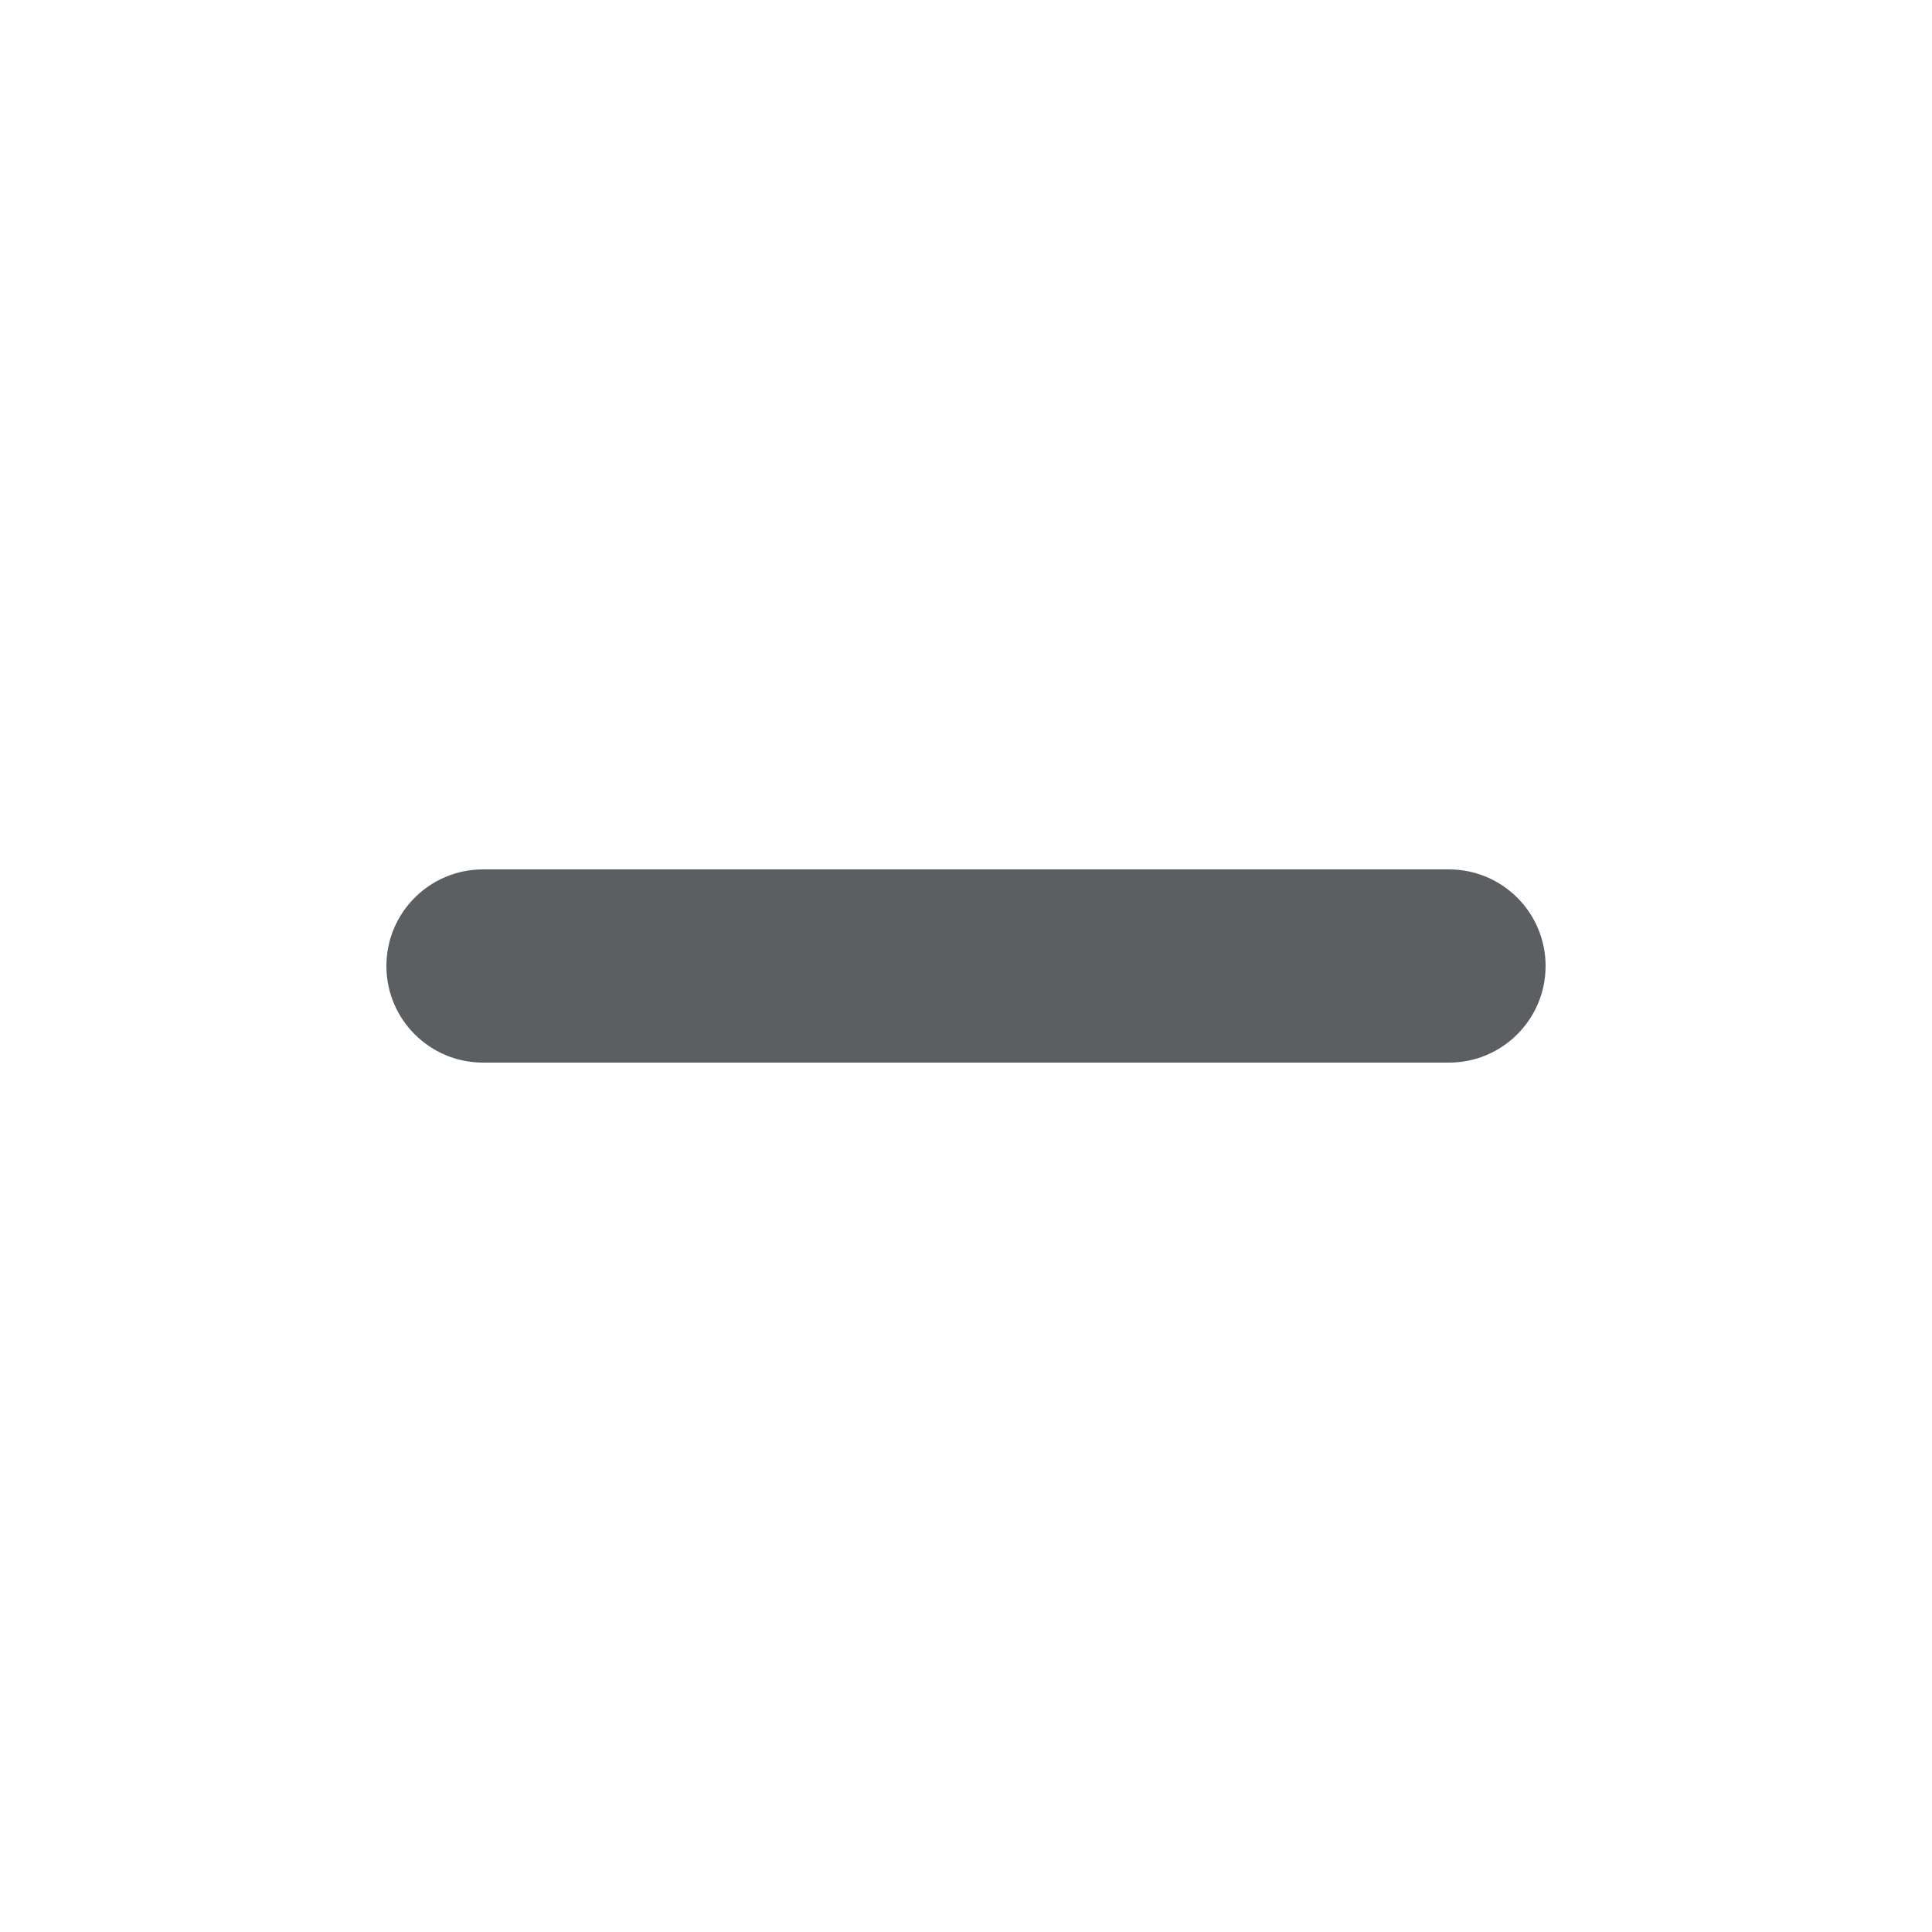
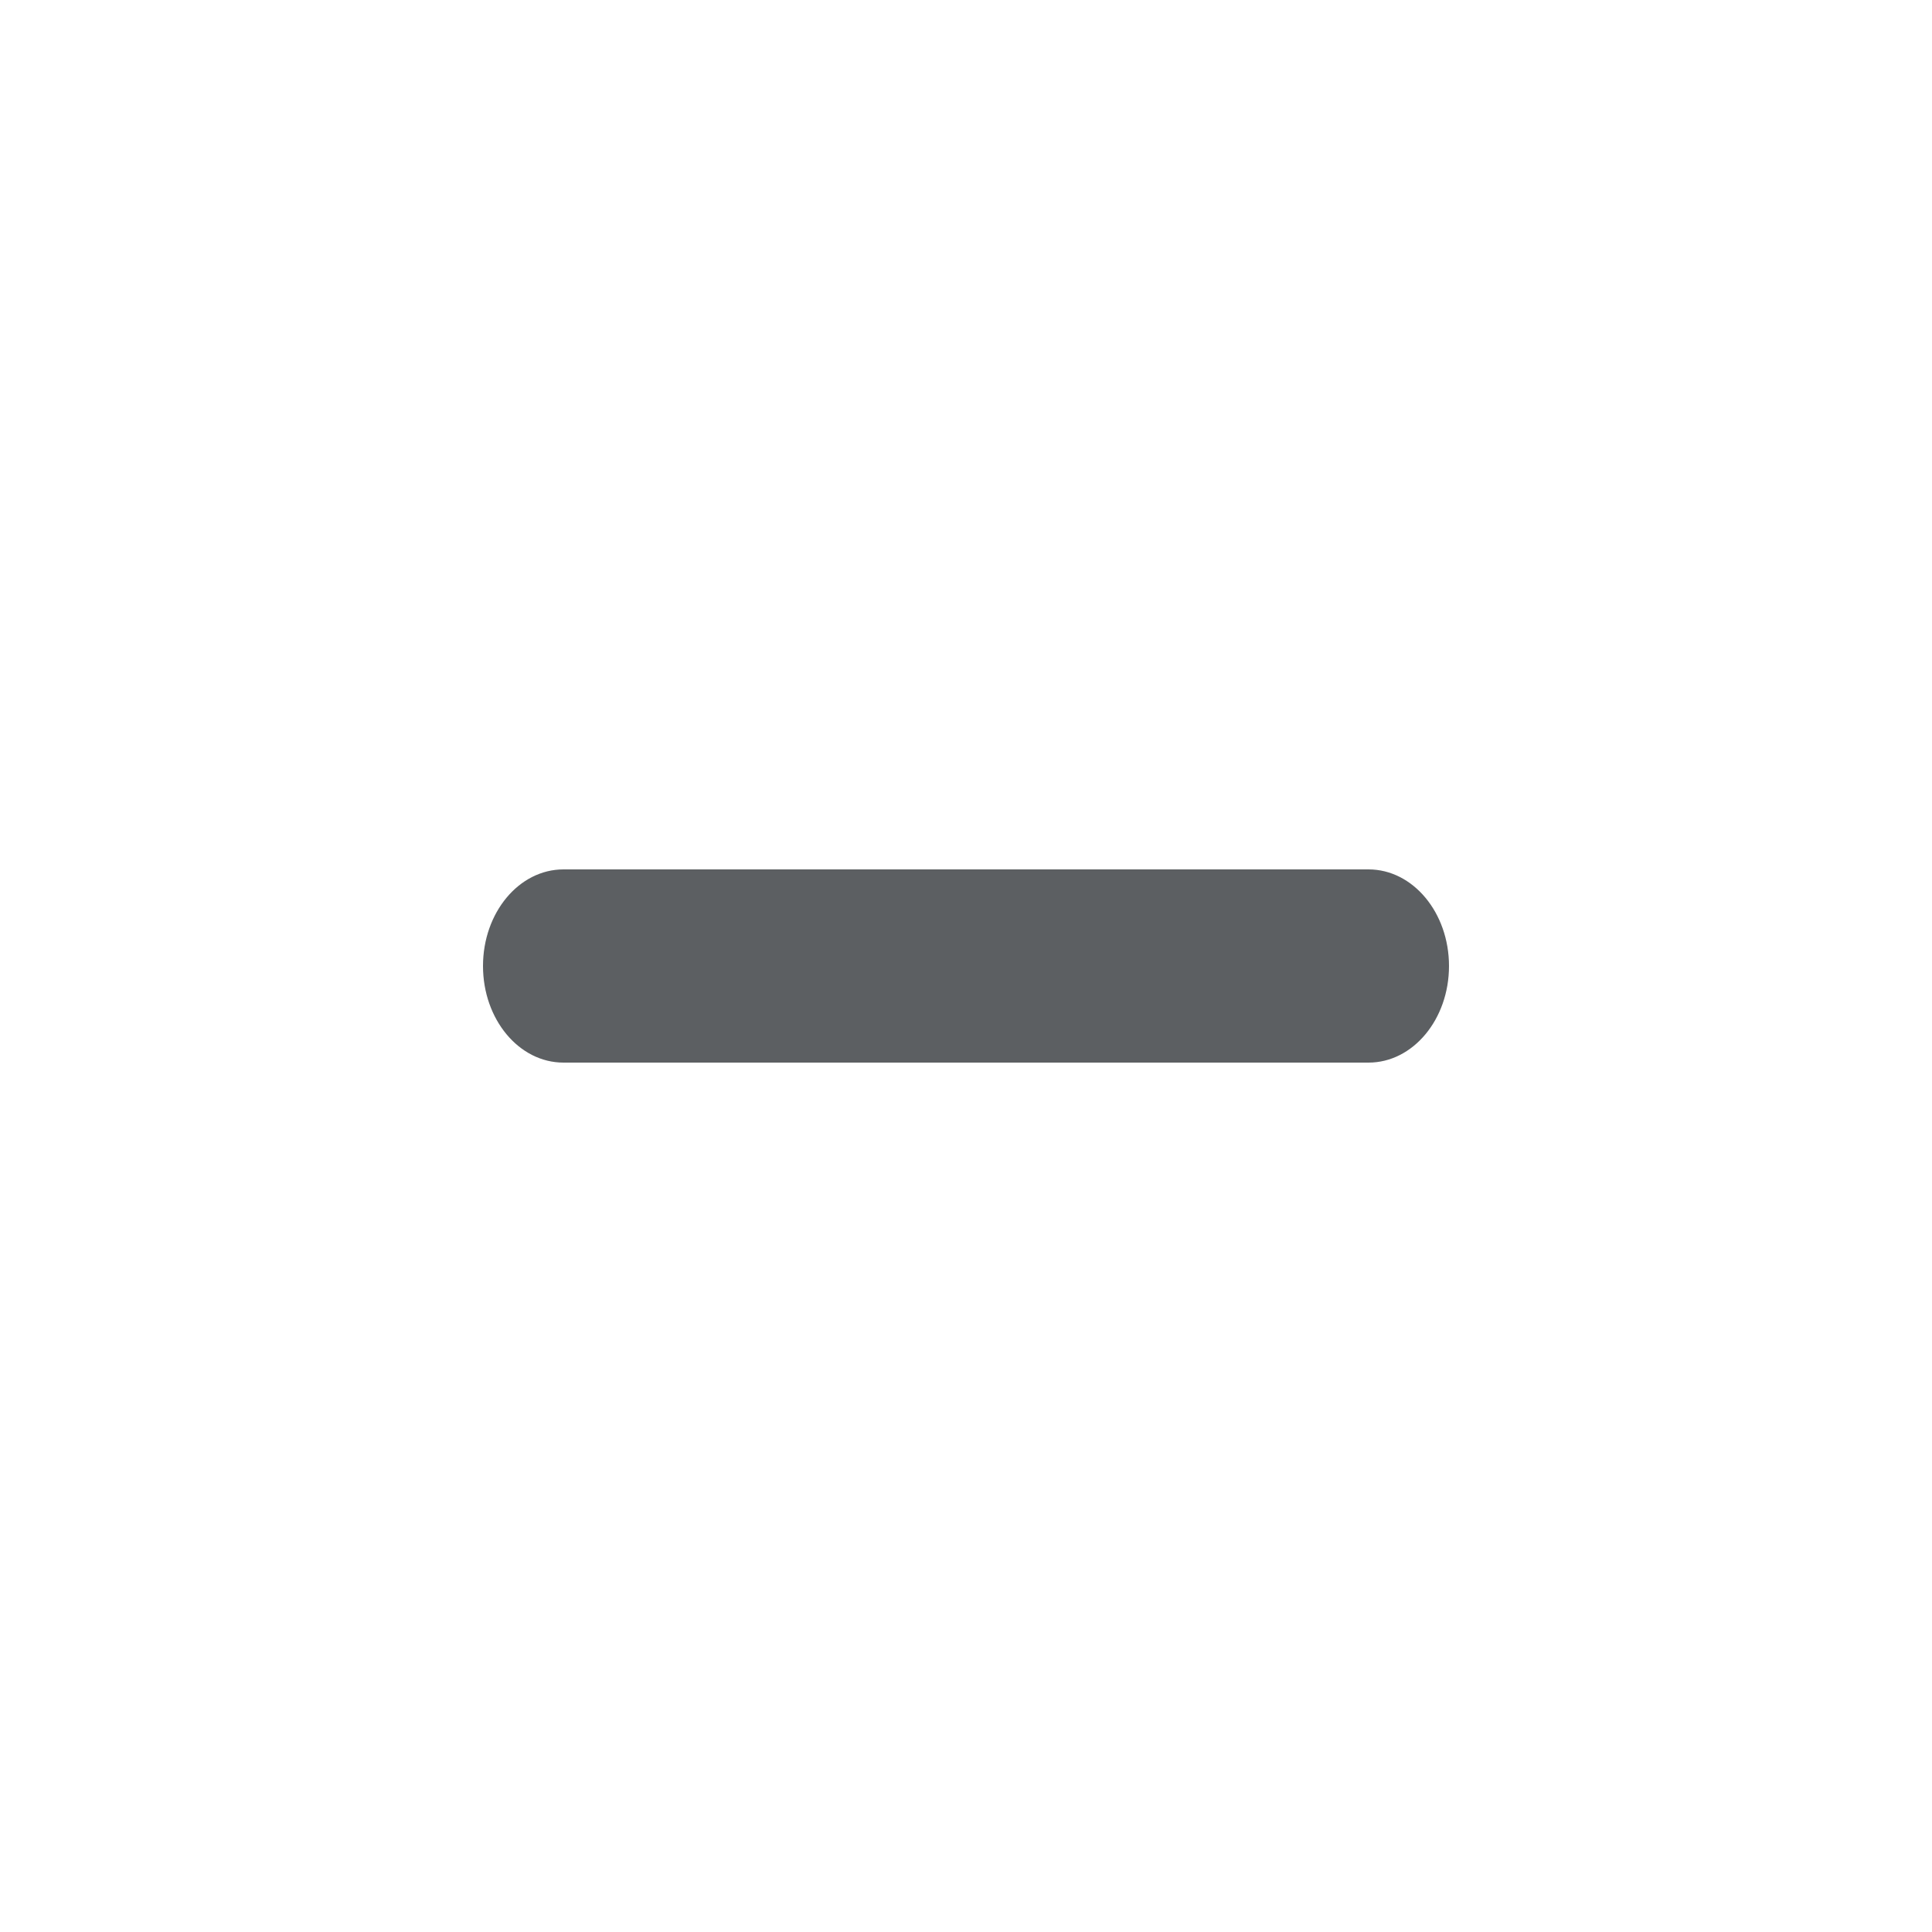
- <svg xmlns="http://www.w3.org/2000/svg" viewBox="0 0 20 20">
-   <path d="M15 9H5a1 1 0 100 2h10a1 1 0 100-2z" fill="#5C5F62" />
+ <svg xmlns="http://www.w3.org/2000/svg" viewBox="0 0 20 20" fill="none">
+   <path d="M14.167 9H5.833C5.372 9 5 9.448 5 10C5 10.552 5.372 11 5.833 11H14.167C14.627 11 15 10.552 15 10C15 9.448 14.627 9 14.167 9" fill="#5C5F62" />
</svg>
